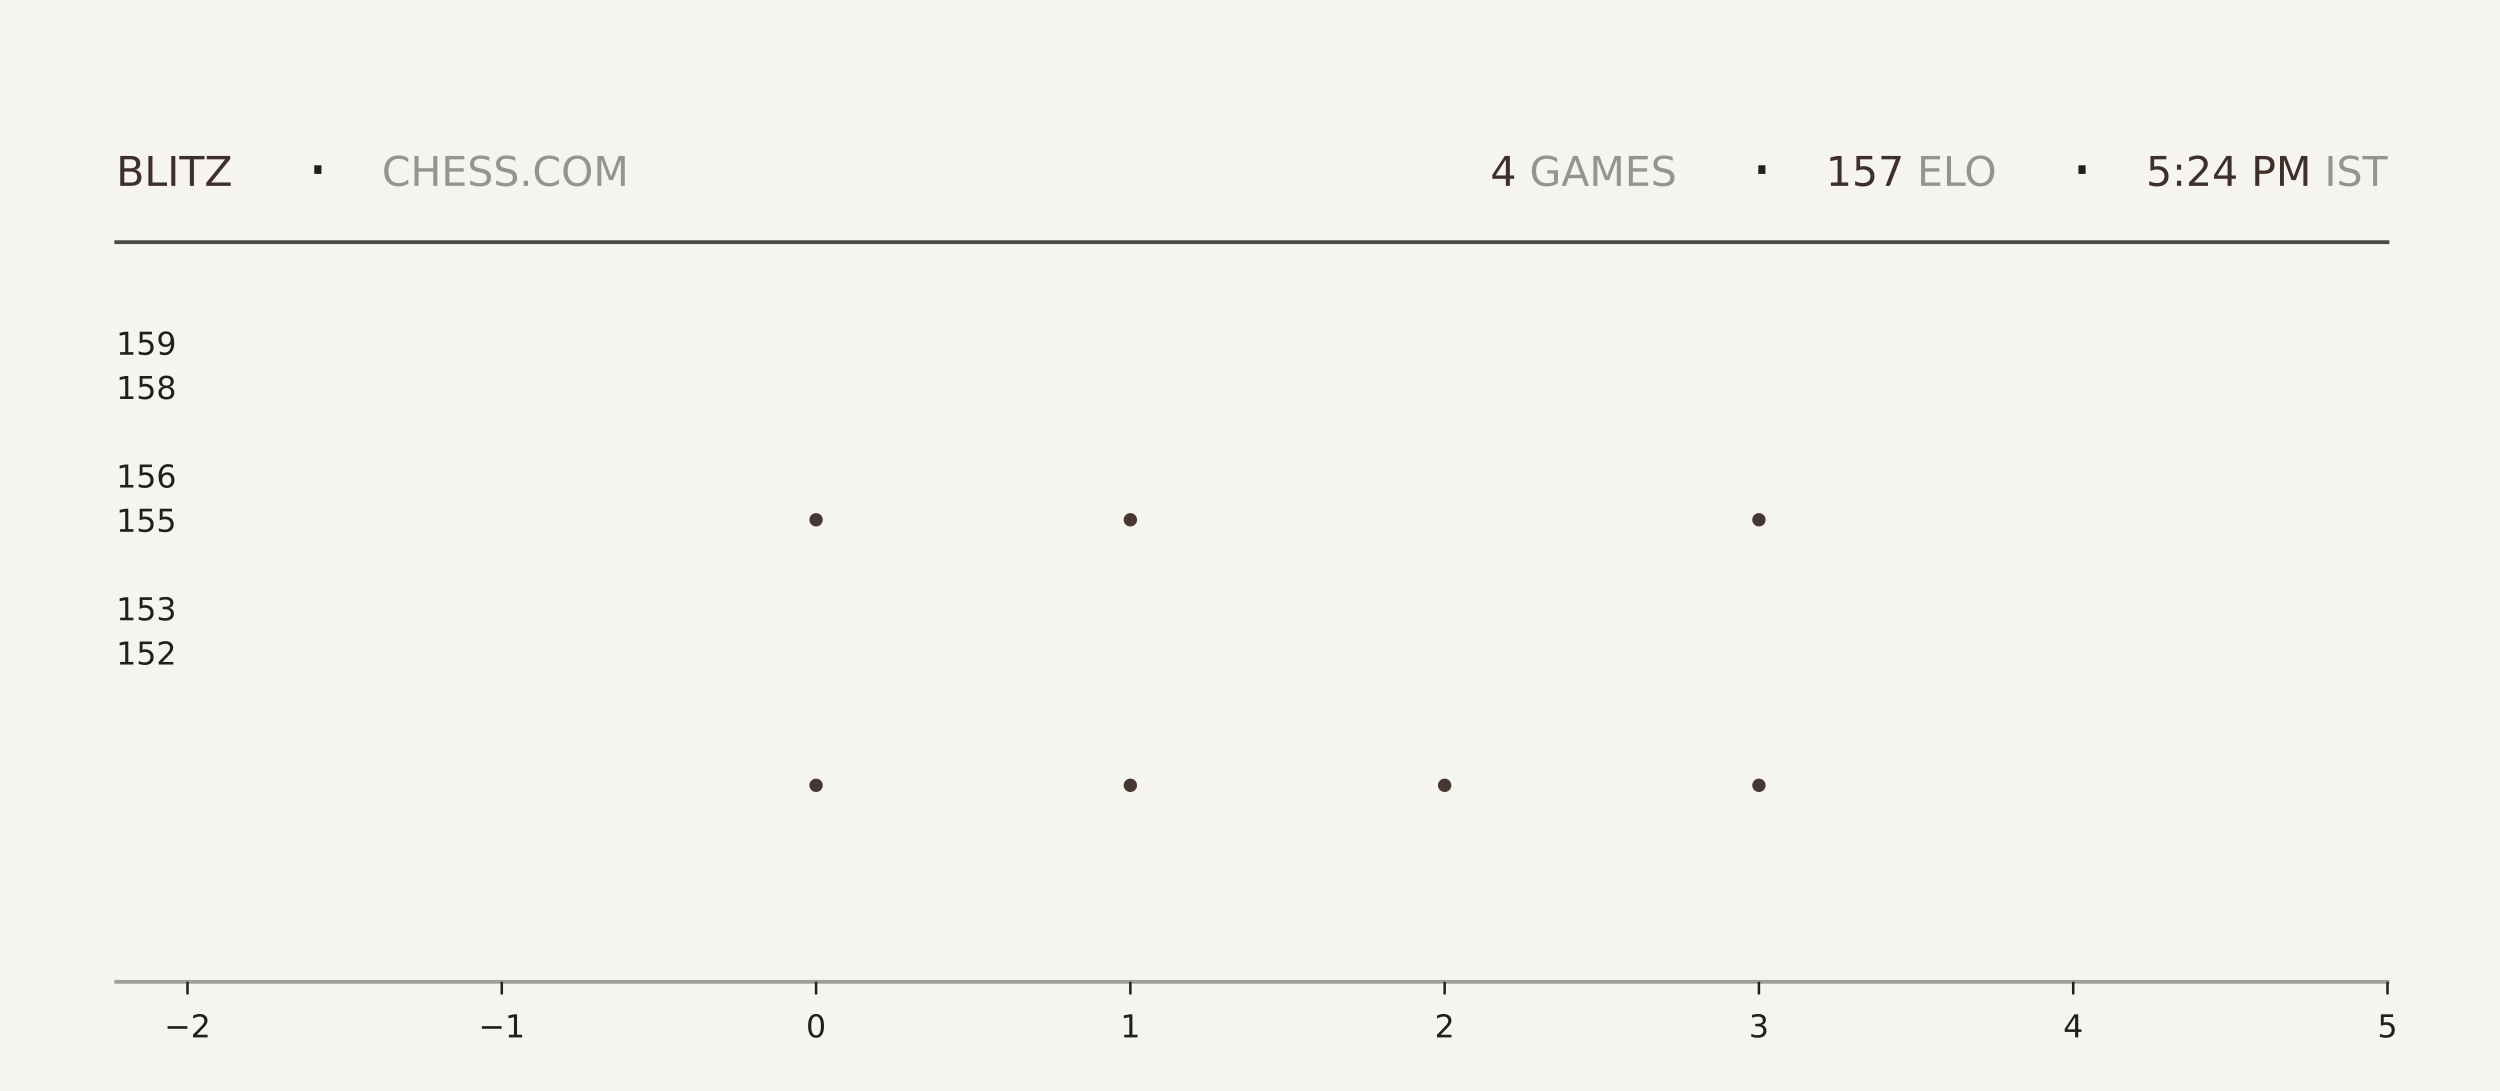
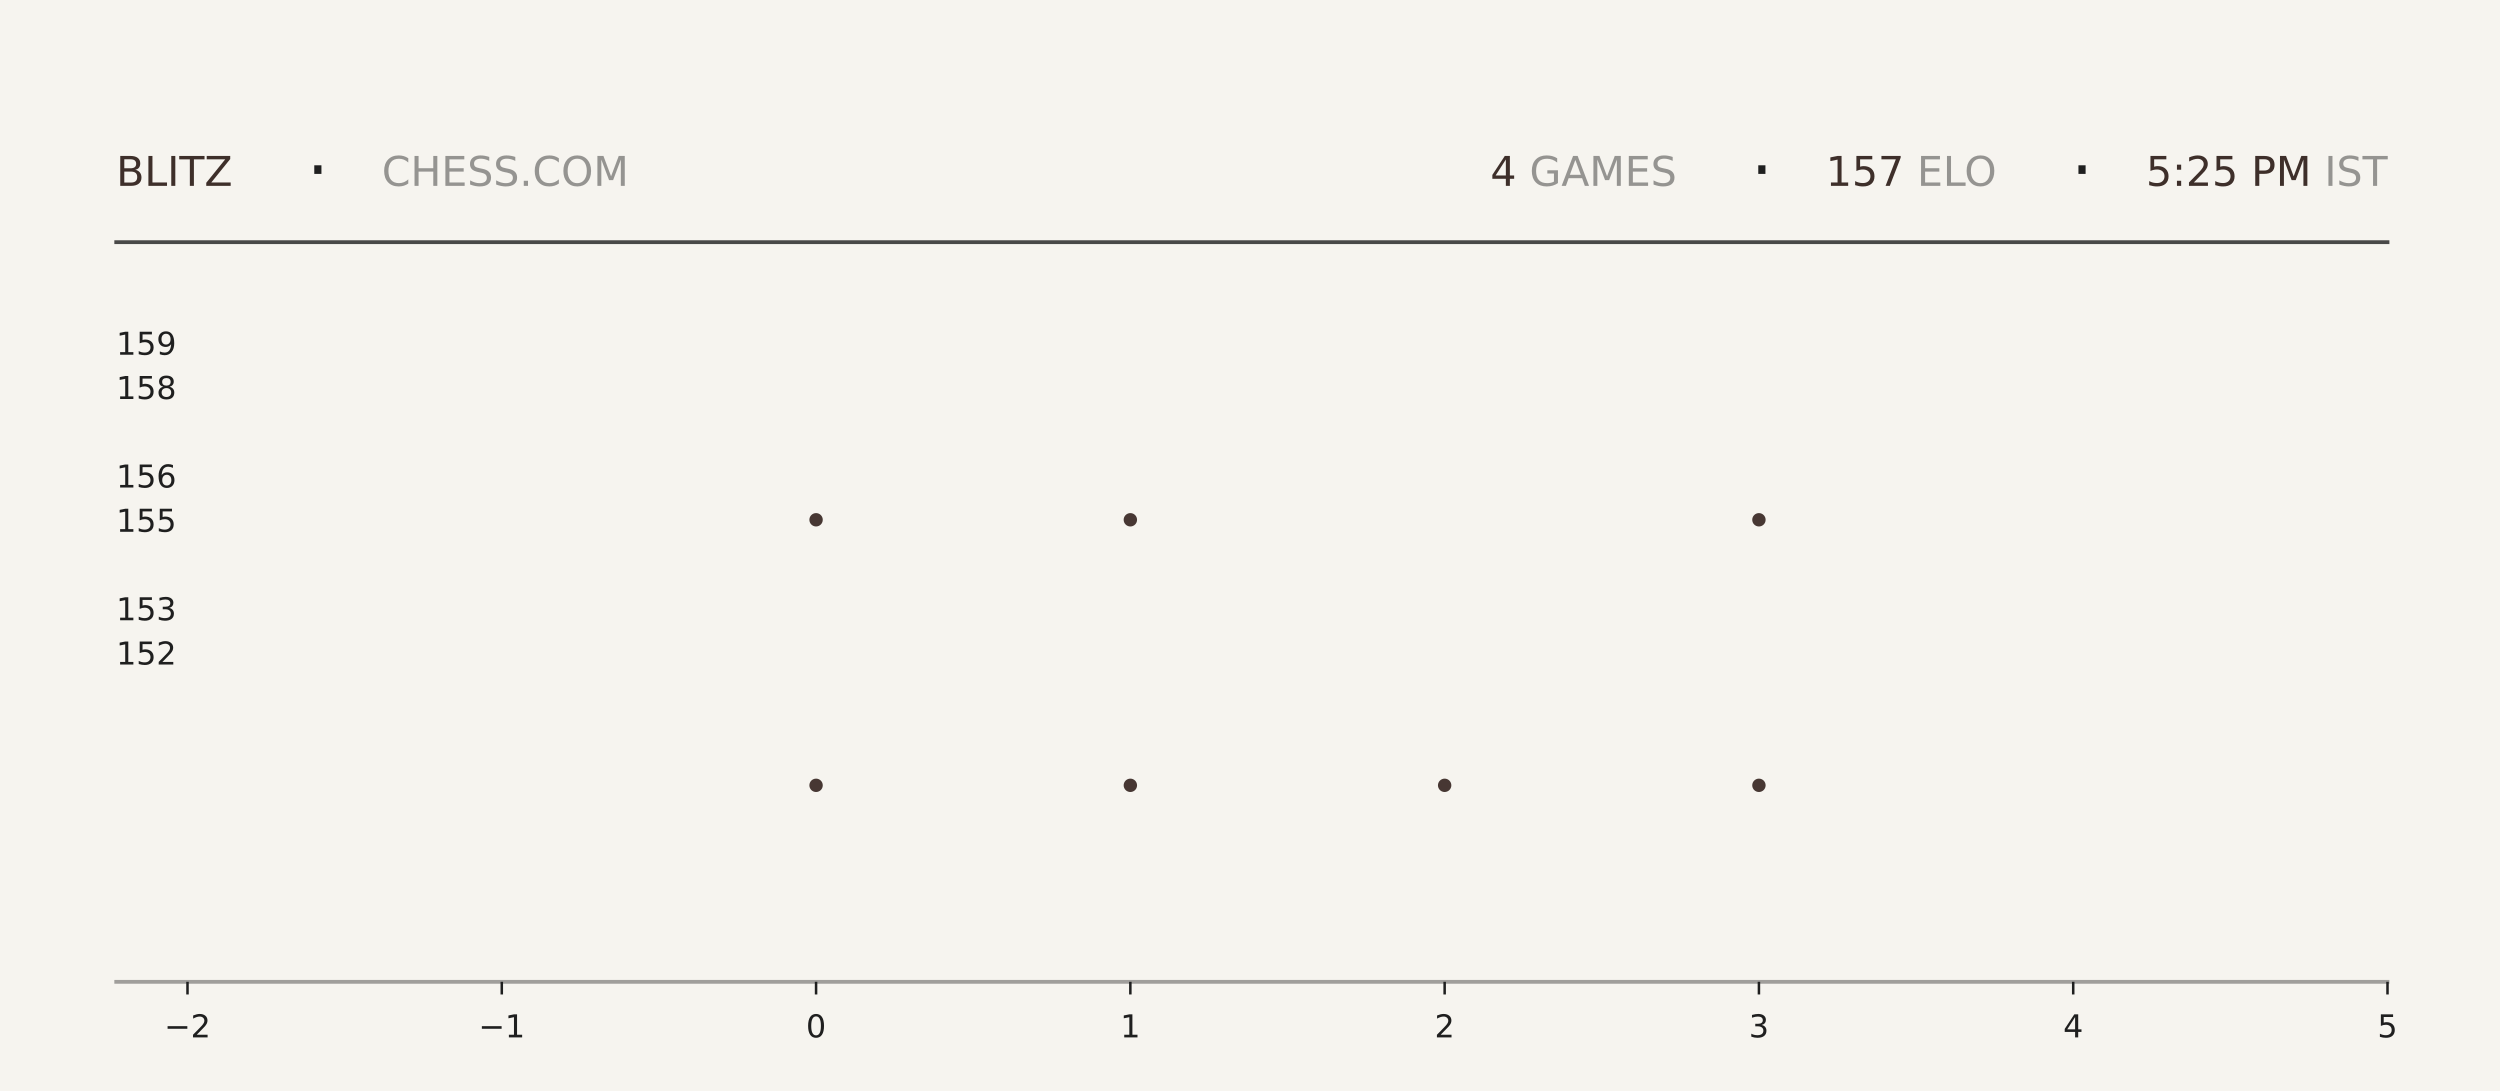
<svg xmlns="http://www.w3.org/2000/svg" xmlns:xlink="http://www.w3.org/1999/xlink" width="792pt" height="345.6pt" viewBox="0 0 792 345.6" version="1.1">
  <defs>
    <style type="text/css">*{stroke-linejoin: round; stroke-linecap: butt}</style>
  </defs>
  <g id="figure_1">
    <g id="patch_1">
      <path d="M 0 345.6  L 792 345.6  L 792 0  L 0 0  z " style="fill: #f6f4ef" />
    </g>
    <g id="axes_1">
      <g id="patch_2">
        <path d="M 59.4 311.04  L 756.36 311.04  L 756.36 103.68  L 59.4 103.68  z " style="fill: #f6f4ef" />
      </g>
      <g id="PathCollection_1">
        <defs>
-           <path id="m1a3d8dae11" d="M 0 2.121  C 0.563 2.121 1.102 1.898 1.5 1.5  C 1.898 1.102 2.121 0.563 2.121 0  C 2.121 -0.563 1.898 -1.102 1.5 -1.5  C 1.102 -1.898 0.563 -2.121 0 -2.121  C -0.563 -2.121 -1.102 -1.898 -1.5 -1.5  C -1.898 -1.102 -2.121 -0.563 -2.121 0  C -2.121 0.563 -1.898 1.102 -1.5 1.5  C -1.102 1.898 -0.563 2.121 0 2.121  z " />
-         </defs>
-         <g clip-path="url(#pd3371f1160)">
-           <use xlink:href="#m1a3d8dae11" x="258.531" y="248.79" style="fill: #3e2f2a; fill-opacity: 0.95" />
-           <use xlink:href="#m1a3d8dae11" x="258.531" y="164.668" style="fill: #3e2f2a; fill-opacity: 0.95" />
+           <path id="mc607c76010" d="M 0 2.121  C 0.563 2.121 1.102 1.898 1.5 1.5  C 1.898 1.102 2.121 0.563 2.121 0  C 2.121 -0.563 1.898 -1.102 1.5 -1.5  C 1.102 -1.898 0.563 -2.121 0 -2.121  C -0.563 -2.121 -1.102 -1.898 -1.5 -1.5  C -1.898 -1.102 -2.121 -0.563 -2.121 0  C -2.121 0.563 -1.898 1.102 -1.5 1.5  C -1.102 1.898 -0.563 2.121 0 2.121  z " />
+         </defs>
+         <g clip-path="url(#p05dc4ae3c0)">
+           <use xlink:href="#mc607c76010" x="258.531" y="248.79" style="fill: #3e2f2a; fill-opacity: 0.95" />
+           <use xlink:href="#mc607c76010" x="258.531" y="164.668" style="fill: #3e2f2a; fill-opacity: 0.95" />
        </g>
      </g>
      <g id="PathCollection_2">
-         <g clip-path="url(#pd3371f1160)">
-           <use xlink:href="#m1a3d8dae11" x="358.097" y="248.79" style="fill: #3e2f2a; fill-opacity: 0.95" />
-           <use xlink:href="#m1a3d8dae11" x="358.097" y="164.668" style="fill: #3e2f2a; fill-opacity: 0.95" />
-           <use xlink:href="#m1a3d8dae11" x="358.097" y="80.547" style="fill: #3e2f2a; fill-opacity: 0.95" />
+         <g clip-path="url(#p05dc4ae3c0)">
+           <use xlink:href="#mc607c76010" x="358.097" y="248.79" style="fill: #3e2f2a; fill-opacity: 0.95" />
+           <use xlink:href="#mc607c76010" x="358.097" y="164.668" style="fill: #3e2f2a; fill-opacity: 0.95" />
+           <use xlink:href="#mc607c76010" x="358.097" y="80.547" style="fill: #3e2f2a; fill-opacity: 0.95" />
        </g>
      </g>
      <g id="PathCollection_3">
-         <g clip-path="url(#pd3371f1160)">
-           <use xlink:href="#m1a3d8dae11" x="457.663" y="248.79" style="fill: #3e2f2a; fill-opacity: 0.95" />
+         <g clip-path="url(#p05dc4ae3c0)">
+           <use xlink:href="#mc607c76010" x="457.663" y="248.79" style="fill: #3e2f2a; fill-opacity: 0.95" />
        </g>
      </g>
      <g id="PathCollection_4">
-         <g clip-path="url(#pd3371f1160)">
-           <use xlink:href="#m1a3d8dae11" x="557.229" y="248.79" style="fill: #3e2f2a; fill-opacity: 0.95" />
-           <use xlink:href="#m1a3d8dae11" x="557.229" y="164.668" style="fill: #3e2f2a; fill-opacity: 0.95" />
-           <use xlink:href="#m1a3d8dae11" x="557.229" y="80.547" style="fill: #3e2f2a; fill-opacity: 0.95" />
+         <g clip-path="url(#p05dc4ae3c0)">
+           <use xlink:href="#mc607c76010" x="557.229" y="248.79" style="fill: #3e2f2a; fill-opacity: 0.95" />
+           <use xlink:href="#mc607c76010" x="557.229" y="164.668" style="fill: #3e2f2a; fill-opacity: 0.95" />
+           <use xlink:href="#mc607c76010" x="557.229" y="80.547" style="fill: #3e2f2a; fill-opacity: 0.95" />
        </g>
      </g>
      <g id="matplotlib.axis_1">
        <g id="xtick_1">
          <g id="line2d_1">
            <defs>
-               <path id="ma902653ac7" d="M 0 0  L 0 4  " style="stroke: #1f1f1f; stroke-width: 0.8" />
+               <path id="m2ae648436d" d="M 0 0  L 0 4  " style="stroke: #1f1f1f; stroke-width: 0.8" />
            </defs>
            <g>
-               <use xlink:href="#ma902653ac7" x="59.4" y="311.04" style="fill: #1f1f1f; stroke: #1f1f1f; stroke-width: 0.8" />
+               <use xlink:href="#m2ae648436d" x="59.4" y="311.04" style="fill: #1f1f1f; stroke: #1f1f1f; stroke-width: 0.8" />
            </g>
          </g>
          <g id="text_1">
            <g style="fill: #1f1f1f" transform="translate(52.02891 328.6384) scale(0.1 -0.1)">
              <defs>
                <path id="DejaVuSans-2212" d="M 678 2272  L 4684 2272  L 4684 1741  L 678 1741  L 678 2272  z " transform="scale(0.015625)" />
                <path id="DejaVuSans-32" d="M 1228 531  L 3431 531  L 3431 0  L 469 0  L 469 531  Q 828 903 1448 1529  Q 2069 2156 2228 2338  Q 2531 2678 2651 2914  Q 2772 3150 2772 3378  Q 2772 3750 2511 3984  Q 2250 4219 1831 4219  Q 1534 4219 1204 4116  Q 875 4013 500 3803  L 500 4441  Q 881 4594 1212 4672  Q 1544 4750 1819 4750  Q 2544 4750 2975 4387  Q 3406 4025 3406 3419  Q 3406 3131 3298 2873  Q 3191 2616 2906 2266  Q 2828 2175 2409 1742  Q 1991 1309 1228 531  z " transform="scale(0.015625)" />
              </defs>
              <use xlink:href="#DejaVuSans-2212" />
              <use xlink:href="#DejaVuSans-32" transform="translate(83.78906 0)" />
            </g>
          </g>
        </g>
        <g id="xtick_2">
          <g id="line2d_2">
            <g>
-               <use xlink:href="#ma902653ac7" x="158.966" y="311.04" style="fill: #1f1f1f; stroke: #1f1f1f; stroke-width: 0.8" />
+               <use xlink:href="#m2ae648436d" x="158.966" y="311.04" style="fill: #1f1f1f; stroke: #1f1f1f; stroke-width: 0.8" />
            </g>
          </g>
          <g id="text_2">
            <g style="fill: #1f1f1f" transform="translate(151.5946 328.6384) scale(0.1 -0.1)">
              <defs>
                <path id="DejaVuSans-31" d="M 794 531  L 1825 531  L 1825 4091  L 703 3866  L 703 4441  L 1819 4666  L 2450 4666  L 2450 531  L 3481 531  L 3481 0  L 794 0  L 794 531  z " transform="scale(0.015625)" />
              </defs>
              <use xlink:href="#DejaVuSans-2212" />
              <use xlink:href="#DejaVuSans-31" transform="translate(83.78906 0)" />
            </g>
          </g>
        </g>
        <g id="xtick_3">
          <g id="line2d_3">
            <g>
-               <use xlink:href="#ma902653ac7" x="258.531" y="311.04" style="fill: #1f1f1f; stroke: #1f1f1f; stroke-width: 0.8" />
+               <use xlink:href="#m2ae648436d" x="258.531" y="311.04" style="fill: #1f1f1f; stroke: #1f1f1f; stroke-width: 0.8" />
            </g>
          </g>
          <g id="text_3">
            <g style="fill: #1f1f1f" transform="translate(255.3502 328.6384) scale(0.1 -0.1)">
              <defs>
                <path id="DejaVuSans-30" d="M 2034 4250  Q 1547 4250 1301 3770  Q 1056 3291 1056 2328  Q 1056 1369 1301 889  Q 1547 409 2034 409  Q 2525 409 2770 889  Q 3016 1369 3016 2328  Q 3016 3291 2770 3770  Q 2525 4250 2034 4250  z M 2034 4750  Q 2819 4750 3233 4129  Q 3647 3509 3647 2328  Q 3647 1150 3233 529  Q 2819 -91 2034 -91  Q 1250 -91 836 529  Q 422 1150 422 2328  Q 422 3509 836 4129  Q 1250 4750 2034 4750  z " transform="scale(0.015625)" />
              </defs>
              <use xlink:href="#DejaVuSans-30" />
            </g>
          </g>
        </g>
        <g id="xtick_4">
          <g id="line2d_4">
            <g>
-               <use xlink:href="#ma902653ac7" x="358.097" y="311.04" style="fill: #1f1f1f; stroke: #1f1f1f; stroke-width: 0.8" />
+               <use xlink:href="#m2ae648436d" x="358.097" y="311.04" style="fill: #1f1f1f; stroke: #1f1f1f; stroke-width: 0.8" />
            </g>
          </g>
          <g id="text_4">
            <g style="fill: #1f1f1f" transform="translate(354.9159 328.6384) scale(0.1 -0.1)">
              <use xlink:href="#DejaVuSans-31" />
            </g>
          </g>
        </g>
        <g id="xtick_5">
          <g id="line2d_5">
            <g>
-               <use xlink:href="#ma902653ac7" x="457.663" y="311.04" style="fill: #1f1f1f; stroke: #1f1f1f; stroke-width: 0.8" />
+               <use xlink:href="#m2ae648436d" x="457.663" y="311.04" style="fill: #1f1f1f; stroke: #1f1f1f; stroke-width: 0.8" />
            </g>
          </g>
          <g id="text_5">
            <g style="fill: #1f1f1f" transform="translate(454.4816 328.6384) scale(0.1 -0.1)">
              <use xlink:href="#DejaVuSans-32" />
            </g>
          </g>
        </g>
        <g id="xtick_6">
          <g id="line2d_6">
            <g>
-               <use xlink:href="#ma902653ac7" x="557.229" y="311.04" style="fill: #1f1f1f; stroke: #1f1f1f; stroke-width: 0.8" />
+               <use xlink:href="#m2ae648436d" x="557.229" y="311.04" style="fill: #1f1f1f; stroke: #1f1f1f; stroke-width: 0.8" />
            </g>
          </g>
          <g id="text_6">
            <g style="fill: #1f1f1f" transform="translate(554.0473 328.6384) scale(0.1 -0.1)">
              <defs>
                <path id="DejaVuSans-33" d="M 2597 2516  Q 3050 2419 3304 2112  Q 3559 1806 3559 1356  Q 3559 666 3084 287  Q 2609 -91 1734 -91  Q 1441 -91 1130 -33  Q 819 25 488 141  L 488 750  Q 750 597 1062 519  Q 1375 441 1716 441  Q 2309 441 2620 675  Q 2931 909 2931 1356  Q 2931 1769 2642 2001  Q 2353 2234 1838 2234  L 1294 2234  L 1294 2753  L 1863 2753  Q 2328 2753 2575 2939  Q 2822 3125 2822 3475  Q 2822 3834 2567 4026  Q 2313 4219 1838 4219  Q 1578 4219 1281 4162  Q 984 4106 628 3988  L 628 4550  Q 988 4650 1302 4700  Q 1616 4750 1894 4750  Q 2613 4750 3031 4423  Q 3450 4097 3450 3541  Q 3450 3153 3228 2886  Q 3006 2619 2597 2516  z " transform="scale(0.015625)" />
              </defs>
              <use xlink:href="#DejaVuSans-33" />
            </g>
          </g>
        </g>
        <g id="xtick_7">
          <g id="line2d_7">
            <g>
-               <use xlink:href="#ma902653ac7" x="656.794" y="311.04" style="fill: #1f1f1f; stroke: #1f1f1f; stroke-width: 0.8" />
+               <use xlink:href="#m2ae648436d" x="656.794" y="311.04" style="fill: #1f1f1f; stroke: #1f1f1f; stroke-width: 0.8" />
            </g>
          </g>
          <g id="text_7">
            <g style="fill: #1f1f1f" transform="translate(653.613 328.6384) scale(0.1 -0.1)">
              <defs>
                <path id="DejaVuSans-34" d="M 2419 4116  L 825 1625  L 2419 1625  L 2419 4116  z M 2253 4666  L 3047 4666  L 3047 1625  L 3713 1625  L 3713 1100  L 3047 1100  L 3047 0  L 2419 0  L 2419 1100  L 313 1100  L 313 1709  L 2253 4666  z " transform="scale(0.015625)" />
              </defs>
              <use xlink:href="#DejaVuSans-34" />
            </g>
          </g>
        </g>
        <g id="xtick_8">
          <g id="line2d_8">
            <g>
-               <use xlink:href="#ma902653ac7" x="756.36" y="311.04" style="fill: #1f1f1f; stroke: #1f1f1f; stroke-width: 0.8" />
+               <use xlink:href="#m2ae648436d" x="756.36" y="311.04" style="fill: #1f1f1f; stroke: #1f1f1f; stroke-width: 0.8" />
            </g>
          </g>
          <g id="text_8">
            <g style="fill: #1f1f1f" transform="translate(753.1788 328.6384) scale(0.1 -0.1)">
              <defs>
                <path id="DejaVuSans-35" d="M 691 4666  L 3169 4666  L 3169 4134  L 1269 4134  L 1269 2991  Q 1406 3038 1543 3061  Q 1681 3084 1819 3084  Q 2600 3084 3056 2656  Q 3513 2228 3513 1497  Q 3513 744 3044 326  Q 2575 -91 1722 -91  Q 1428 -91 1123 -41  Q 819 9 494 109  L 494 744  Q 775 591 1075 516  Q 1375 441 1709 441  Q 2250 441 2565 725  Q 2881 1009 2881 1497  Q 2881 1984 2565 2268  Q 2250 2553 1709 2553  Q 1456 2553 1204 2497  Q 953 2441 691 2322  L 691 4666  z " transform="scale(0.015625)" />
              </defs>
              <use xlink:href="#DejaVuSans-35" />
            </g>
          </g>
        </g>
      </g>
      <g id="matplotlib.axis_2">
        <g id="ytick_1">
          <g id="line2d_9" />
          <g id="text_9">
            <g style="fill: #1f1f1f" transform="translate(36.8125 210.5283) scale(0.1 -0.1)">
              <use xlink:href="#DejaVuSans-31" />
              <use xlink:href="#DejaVuSans-35" transform="translate(63.62305 0)" />
              <use xlink:href="#DejaVuSans-32" transform="translate(127.2461 0)" />
            </g>
          </g>
        </g>
        <g id="ytick_2">
          <g id="line2d_10" />
          <g id="text_10">
            <g style="fill: #1f1f1f" transform="translate(36.8125 196.508) scale(0.1 -0.1)">
              <use xlink:href="#DejaVuSans-31" />
              <use xlink:href="#DejaVuSans-35" transform="translate(63.62305 0)" />
              <use xlink:href="#DejaVuSans-33" transform="translate(127.2461 0)" />
            </g>
          </g>
        </g>
        <g id="ytick_3">
          <g id="line2d_11" />
          <g id="text_11">
            <g style="fill: #1f1f1f" transform="translate(36.8125 168.4675) scale(0.1 -0.1)">
              <use xlink:href="#DejaVuSans-31" />
              <use xlink:href="#DejaVuSans-35" transform="translate(63.62305 0)" />
              <use xlink:href="#DejaVuSans-35" transform="translate(127.2461 0)" />
            </g>
          </g>
        </g>
        <g id="ytick_4">
          <g id="line2d_12" />
          <g id="text_12">
            <g style="fill: #1f1f1f" transform="translate(36.8125 154.4472) scale(0.1 -0.1)">
              <defs>
                <path id="DejaVuSans-36" d="M 2113 2584  Q 1688 2584 1439 2293  Q 1191 2003 1191 1497  Q 1191 994 1439 701  Q 1688 409 2113 409  Q 2538 409 2786 701  Q 3034 994 3034 1497  Q 3034 2003 2786 2293  Q 2538 2584 2113 2584  z M 3366 4563  L 3366 3988  Q 3128 4100 2886 4159  Q 2644 4219 2406 4219  Q 1781 4219 1451 3797  Q 1122 3375 1075 2522  Q 1259 2794 1537 2939  Q 1816 3084 2150 3084  Q 2853 3084 3261 2657  Q 3669 2231 3669 1497  Q 3669 778 3244 343  Q 2819 -91 2113 -91  Q 1303 -91 875 529  Q 447 1150 447 2328  Q 447 3434 972 4092  Q 1497 4750 2381 4750  Q 2619 4750 2861 4703  Q 3103 4656 3366 4563  z " transform="scale(0.015625)" />
              </defs>
              <use xlink:href="#DejaVuSans-31" />
              <use xlink:href="#DejaVuSans-35" transform="translate(63.62305 0)" />
              <use xlink:href="#DejaVuSans-36" transform="translate(127.2461 0)" />
            </g>
          </g>
        </g>
        <g id="ytick_5">
          <g id="line2d_13" />
          <g id="text_13">
            <g style="fill: #1f1f1f" transform="translate(36.8125 126.4066) scale(0.1 -0.1)">
              <defs>
                <path id="DejaVuSans-38" d="M 2034 2216  Q 1584 2216 1326 1975  Q 1069 1734 1069 1313  Q 1069 891 1326 650  Q 1584 409 2034 409  Q 2484 409 2743 651  Q 3003 894 3003 1313  Q 3003 1734 2745 1975  Q 2488 2216 2034 2216  z M 1403 2484  Q 997 2584 770 2862  Q 544 3141 544 3541  Q 544 4100 942 4425  Q 1341 4750 2034 4750  Q 2731 4750 3128 4425  Q 3525 4100 3525 3541  Q 3525 3141 3298 2862  Q 3072 2584 2669 2484  Q 3125 2378 3379 2068  Q 3634 1759 3634 1313  Q 3634 634 3220 271  Q 2806 -91 2034 -91  Q 1263 -91 848 271  Q 434 634 434 1313  Q 434 1759 690 2068  Q 947 2378 1403 2484  z M 1172 3481  Q 1172 3119 1398 2916  Q 1625 2713 2034 2713  Q 2441 2713 2670 2916  Q 2900 3119 2900 3481  Q 2900 3844 2670 4047  Q 2441 4250 2034 4250  Q 1625 4250 1398 4047  Q 1172 3844 1172 3481  z " transform="scale(0.015625)" />
              </defs>
              <use xlink:href="#DejaVuSans-31" />
              <use xlink:href="#DejaVuSans-35" transform="translate(63.62305 0)" />
              <use xlink:href="#DejaVuSans-38" transform="translate(127.2461 0)" />
            </g>
          </g>
        </g>
        <g id="ytick_6">
          <g id="line2d_14" />
          <g id="text_14">
            <g style="fill: #1f1f1f" transform="translate(36.8125 112.3863) scale(0.1 -0.1)">
              <defs>
                <path id="DejaVuSans-39" d="M 703 97  L 703 672  Q 941 559 1184 500  Q 1428 441 1663 441  Q 2288 441 2617 861  Q 2947 1281 2994 2138  Q 2813 1869 2534 1725  Q 2256 1581 1919 1581  Q 1219 1581 811 2004  Q 403 2428 403 3163  Q 403 3881 828 4315  Q 1253 4750 1959 4750  Q 2769 4750 3195 4129  Q 3622 3509 3622 2328  Q 3622 1225 3098 567  Q 2575 -91 1691 -91  Q 1453 -91 1209 -44  Q 966 3 703 97  z M 1959 2075  Q 2384 2075 2632 2365  Q 2881 2656 2881 3163  Q 2881 3666 2632 3958  Q 2384 4250 1959 4250  Q 1534 4250 1286 3958  Q 1038 3666 1038 3163  Q 1038 2656 1286 2365  Q 1534 2075 1959 2075  z " transform="scale(0.015625)" />
              </defs>
              <use xlink:href="#DejaVuSans-31" />
              <use xlink:href="#DejaVuSans-35" transform="translate(63.62305 0)" />
              <use xlink:href="#DejaVuSans-39" transform="translate(127.2461 0)" />
            </g>
          </g>
        </g>
      </g>
    </g>
    <g id="line2d_15">
      <path d="M 36.82 76.723  L 756.36 76.723  " style="fill: none; stroke: #1f1f1f; stroke-opacity: 0.8; stroke-width: 1.2; stroke-linecap: square" />
    </g>
    <g id="line2d_16">
      <path d="M 36.82 311.04  L 756.36 311.04  " style="fill: none; stroke: #1f1f1f; stroke-opacity: 0.4; stroke-width: 1.2; stroke-linecap: square" />
    </g>
    <g id="text_15">
      <g style="fill: #3e2f2a" transform="translate(36.82 58.88319) scale(0.13 -0.13)">
        <defs>
          <path id="DejaVuSans-42" d="M 1259 2228  L 1259 519  L 2272 519  Q 2781 519 3026 730  Q 3272 941 3272 1375  Q 3272 1813 3026 2020  Q 2781 2228 2272 2228  L 1259 2228  z M 1259 4147  L 1259 2741  L 2194 2741  Q 2656 2741 2882 2914  Q 3109 3088 3109 3444  Q 3109 3797 2882 3972  Q 2656 4147 2194 4147  L 1259 4147  z M 628 4666  L 2241 4666  Q 2963 4666 3353 4366  Q 3744 4066 3744 3513  Q 3744 3084 3544 2831  Q 3344 2578 2956 2516  Q 3422 2416 3680 2098  Q 3938 1781 3938 1306  Q 3938 681 3513 340  Q 3088 0 2303 0  L 628 0  L 628 4666  z " transform="scale(0.015625)" />
          <path id="DejaVuSans-4c" d="M 628 4666  L 1259 4666  L 1259 531  L 3531 531  L 3531 0  L 628 0  L 628 4666  z " transform="scale(0.015625)" />
          <path id="DejaVuSans-49" d="M 628 4666  L 1259 4666  L 1259 0  L 628 0  L 628 4666  z " transform="scale(0.015625)" />
          <path id="DejaVuSans-54" d="M -19 4666  L 3928 4666  L 3928 4134  L 2272 4134  L 2272 0  L 1638 0  L 1638 4134  L -19 4134  L -19 4666  z " transform="scale(0.015625)" />
          <path id="DejaVuSans-5a" d="M 359 4666  L 4025 4666  L 4025 4184  L 1075 531  L 4097 531  L 4097 0  L 288 0  L 288 481  L 3238 4134  L 359 4134  L 359 4666  z " transform="scale(0.015625)" />
        </defs>
        <use xlink:href="#DejaVuSans-42" />
        <use xlink:href="#DejaVuSans-4c" transform="translate(68.60352 0)" />
        <use xlink:href="#DejaVuSans-49" transform="translate(124.3164 0)" />
        <use xlink:href="#DejaVuSans-54" transform="translate(153.8086 0)" />
        <use xlink:href="#DejaVuSans-5a" transform="translate(214.8926 0)" />
      </g>
    </g>
    <g id="text_16">
      <g style="fill: #1f1f1f" transform="translate(97.21 61.36662) scale(0.22 -0.22)">
        <defs>
          <path id="DejaVuSans-b7" d="M 684 2619  L 1344 2619  L 1344 1825  L 684 1825  L 684 2619  z " transform="scale(0.015625)" />
        </defs>
        <use xlink:href="#DejaVuSans-b7" />
      </g>
    </g>
    <g id="text_17">
      <g style="fill: #1f1f1f; opacity: 0.45" transform="translate(120.97 58.88319) scale(0.13 -0.13)">
        <defs>
          <path id="DejaVuSans-43" d="M 4122 4306  L 4122 3641  Q 3803 3938 3442 4084  Q 3081 4231 2675 4231  Q 1875 4231 1450 3742  Q 1025 3253 1025 2328  Q 1025 1406 1450 917  Q 1875 428 2675 428  Q 3081 428 3442 575  Q 3803 722 4122 1019  L 4122 359  Q 3791 134 3420 21  Q 3050 -91 2638 -91  Q 1578 -91 968 557  Q 359 1206 359 2328  Q 359 3453 968 4101  Q 1578 4750 2638 4750  Q 3056 4750 3426 4639  Q 3797 4528 4122 4306  z " transform="scale(0.015625)" />
          <path id="DejaVuSans-48" d="M 628 4666  L 1259 4666  L 1259 2753  L 3553 2753  L 3553 4666  L 4184 4666  L 4184 0  L 3553 0  L 3553 2222  L 1259 2222  L 1259 0  L 628 0  L 628 4666  z " transform="scale(0.015625)" />
          <path id="DejaVuSans-45" d="M 628 4666  L 3578 4666  L 3578 4134  L 1259 4134  L 1259 2753  L 3481 2753  L 3481 2222  L 1259 2222  L 1259 531  L 3634 531  L 3634 0  L 628 0  L 628 4666  z " transform="scale(0.015625)" />
          <path id="DejaVuSans-53" d="M 3425 4513  L 3425 3897  Q 3066 4069 2747 4153  Q 2428 4238 2131 4238  Q 1616 4238 1336 4038  Q 1056 3838 1056 3469  Q 1056 3159 1242 3001  Q 1428 2844 1947 2747  L 2328 2669  Q 3034 2534 3370 2195  Q 3706 1856 3706 1288  Q 3706 609 3251 259  Q 2797 -91 1919 -91  Q 1588 -91 1214 -16  Q 841 59 441 206  L 441 856  Q 825 641 1194 531  Q 1563 422 1919 422  Q 2459 422 2753 634  Q 3047 847 3047 1241  Q 3047 1584 2836 1778  Q 2625 1972 2144 2069  L 1759 2144  Q 1053 2284 737 2584  Q 422 2884 422 3419  Q 422 4038 858 4394  Q 1294 4750 2059 4750  Q 2388 4750 2728 4690  Q 3069 4631 3425 4513  z " transform="scale(0.015625)" />
          <path id="DejaVuSans-2e" d="M 684 794  L 1344 794  L 1344 0  L 684 0  L 684 794  z " transform="scale(0.015625)" />
          <path id="DejaVuSans-4f" d="M 2522 4238  Q 1834 4238 1429 3725  Q 1025 3213 1025 2328  Q 1025 1447 1429 934  Q 1834 422 2522 422  Q 3209 422 3611 934  Q 4013 1447 4013 2328  Q 4013 3213 3611 3725  Q 3209 4238 2522 4238  z M 2522 4750  Q 3503 4750 4090 4092  Q 4678 3434 4678 2328  Q 4678 1225 4090 567  Q 3503 -91 2522 -91  Q 1538 -91 948 565  Q 359 1222 359 2328  Q 359 3434 948 4092  Q 1538 4750 2522 4750  z " transform="scale(0.015625)" />
          <path id="DejaVuSans-4d" d="M 628 4666  L 1569 4666  L 2759 1491  L 3956 4666  L 4897 4666  L 4897 0  L 4281 0  L 4281 4097  L 3078 897  L 2444 897  L 1241 4097  L 1241 0  L 628 0  L 628 4666  z " transform="scale(0.015625)" />
        </defs>
        <use xlink:href="#DejaVuSans-43" />
        <use xlink:href="#DejaVuSans-48" transform="translate(69.82422 0)" />
        <use xlink:href="#DejaVuSans-45" transform="translate(145.0195 0)" />
        <use xlink:href="#DejaVuSans-53" transform="translate(208.2031 0)" />
        <use xlink:href="#DejaVuSans-53" transform="translate(271.6797 0)" />
        <use xlink:href="#DejaVuSans-2e" transform="translate(335.1562 0)" />
        <use xlink:href="#DejaVuSans-43" transform="translate(366.9434 0)" />
        <use xlink:href="#DejaVuSans-4f" transform="translate(436.7676 0)" />
        <use xlink:href="#DejaVuSans-4d" transform="translate(515.4785 0)" />
      </g>
    </g>
    <g id="text_18">
      <g style="fill: #3e2f2a" transform="translate(472.14 58.88319) scale(0.13 -0.13)">
        <use xlink:href="#DejaVuSans-34" />
      </g>
    </g>
    <g id="text_19">
      <g style="fill: #1f1f1f; opacity: 0.45" transform="translate(480.42 58.88319) scale(0.13 -0.13)">
        <defs>
          <path id="DejaVuSans-20" transform="scale(0.015625)" />
          <path id="DejaVuSans-47" d="M 3809 666  L 3809 1919  L 2778 1919  L 2778 2438  L 4434 2438  L 4434 434  Q 4069 175 3628 42  Q 3188 -91 2688 -91  Q 1594 -91 976 548  Q 359 1188 359 2328  Q 359 3472 976 4111  Q 1594 4750 2688 4750  Q 3144 4750 3555 4637  Q 3966 4525 4313 4306  L 4313 3634  Q 3963 3931 3569 4081  Q 3175 4231 2741 4231  Q 1884 4231 1454 3753  Q 1025 3275 1025 2328  Q 1025 1384 1454 906  Q 1884 428 2741 428  Q 3075 428 3337 486  Q 3600 544 3809 666  z " transform="scale(0.015625)" />
          <path id="DejaVuSans-41" d="M 2188 4044  L 1331 1722  L 3047 1722  L 2188 4044  z M 1831 4666  L 2547 4666  L 4325 0  L 3669 0  L 3244 1197  L 1141 1197  L 716 0  L 50 0  L 1831 4666  z " transform="scale(0.015625)" />
        </defs>
        <use xlink:href="#DejaVuSans-20" />
        <use xlink:href="#DejaVuSans-47" transform="translate(31.78711 0)" />
        <use xlink:href="#DejaVuSans-41" transform="translate(109.2773 0)" />
        <use xlink:href="#DejaVuSans-4d" transform="translate(177.6855 0)" />
        <use xlink:href="#DejaVuSans-45" transform="translate(263.9648 0)" />
        <use xlink:href="#DejaVuSans-53" transform="translate(327.1484 0)" />
      </g>
    </g>
    <g id="text_20">
      <g style="fill: #1f1f1f" transform="translate(554.67 61.36662) scale(0.22 -0.22)">
        <use xlink:href="#DejaVuSans-b7" />
      </g>
    </g>
    <g id="text_21">
      <g style="fill: #3e2f2a" transform="translate(578.43 58.88319) scale(0.13 -0.13)">
        <defs>
          <path id="DejaVuSans-37" d="M 525 4666  L 3525 4666  L 3525 4397  L 1831 0  L 1172 0  L 2766 4134  L 525 4134  L 525 4666  z " transform="scale(0.015625)" />
        </defs>
        <use xlink:href="#DejaVuSans-31" />
        <use xlink:href="#DejaVuSans-35" transform="translate(63.62305 0)" />
        <use xlink:href="#DejaVuSans-37" transform="translate(127.2461 0)" />
      </g>
    </g>
    <g id="text_22">
      <g style="fill: #1f1f1f; opacity: 0.45" transform="translate(603.18 58.88319) scale(0.13 -0.13)">
        <use xlink:href="#DejaVuSans-20" />
        <use xlink:href="#DejaVuSans-45" transform="translate(31.78711 0)" />
        <use xlink:href="#DejaVuSans-4c" transform="translate(94.9707 0)" />
        <use xlink:href="#DejaVuSans-4f" transform="translate(147.0586 0)" />
      </g>
    </g>
    <g id="text_23">
      <g style="fill: #1f1f1f" transform="translate(656.1 61.36662) scale(0.22 -0.22)">
        <use xlink:href="#DejaVuSans-b7" />
      </g>
    </g>
    <g id="text_24">
      <g style="fill: #3e2f2a" transform="translate(679.86 58.88319) scale(0.13 -0.13)">
        <defs>
          <path id="DejaVuSans-3a" d="M 750 794  L 1409 794  L 1409 0  L 750 0  L 750 794  z M 750 3309  L 1409 3309  L 1409 2516  L 750 2516  L 750 3309  z " transform="scale(0.015625)" />
          <path id="DejaVuSans-50" d="M 1259 4147  L 1259 2394  L 2053 2394  Q 2494 2394 2734 2622  Q 2975 2850 2975 3272  Q 2975 3691 2734 3919  Q 2494 4147 2053 4147  L 1259 4147  z M 628 4666  L 2053 4666  Q 2838 4666 3239 4311  Q 3641 3956 3641 3272  Q 3641 2581 3239 2228  Q 2838 1875 2053 1875  L 1259 1875  L 1259 0  L 628 0  L 628 4666  z " transform="scale(0.015625)" />
        </defs>
        <use xlink:href="#DejaVuSans-35" />
        <use xlink:href="#DejaVuSans-3a" transform="translate(63.62305 0)" />
        <use xlink:href="#DejaVuSans-32" transform="translate(97.31445 0)" />
-         <use xlink:href="#DejaVuSans-34" transform="translate(160.9375 0)" />
+         <use xlink:href="#DejaVuSans-35" transform="translate(160.9375 0)" />
        <use xlink:href="#DejaVuSans-20" transform="translate(224.5605 0)" />
        <use xlink:href="#DejaVuSans-50" transform="translate(256.3477 0)" />
        <use xlink:href="#DejaVuSans-4d" transform="translate(316.6504 0)" />
      </g>
    </g>
    <g id="text_25">
      <g style="fill: #1f1f1f; opacity: 0.45" transform="translate(732.24 58.88319) scale(0.13 -0.13)">
        <use xlink:href="#DejaVuSans-20" />
        <use xlink:href="#DejaVuSans-49" transform="translate(31.78711 0)" />
        <use xlink:href="#DejaVuSans-53" transform="translate(61.2793 0)" />
        <use xlink:href="#DejaVuSans-54" transform="translate(124.7559 0)" />
      </g>
    </g>
  </g>
  <defs>
-     <clipPath id="pd3371f1160">
+     <clipPath id="p05dc4ae3c0">
      <rect x="59.4" y="103.68" width="696.96" height="207.36" />
    </clipPath>
  </defs>
</svg>
